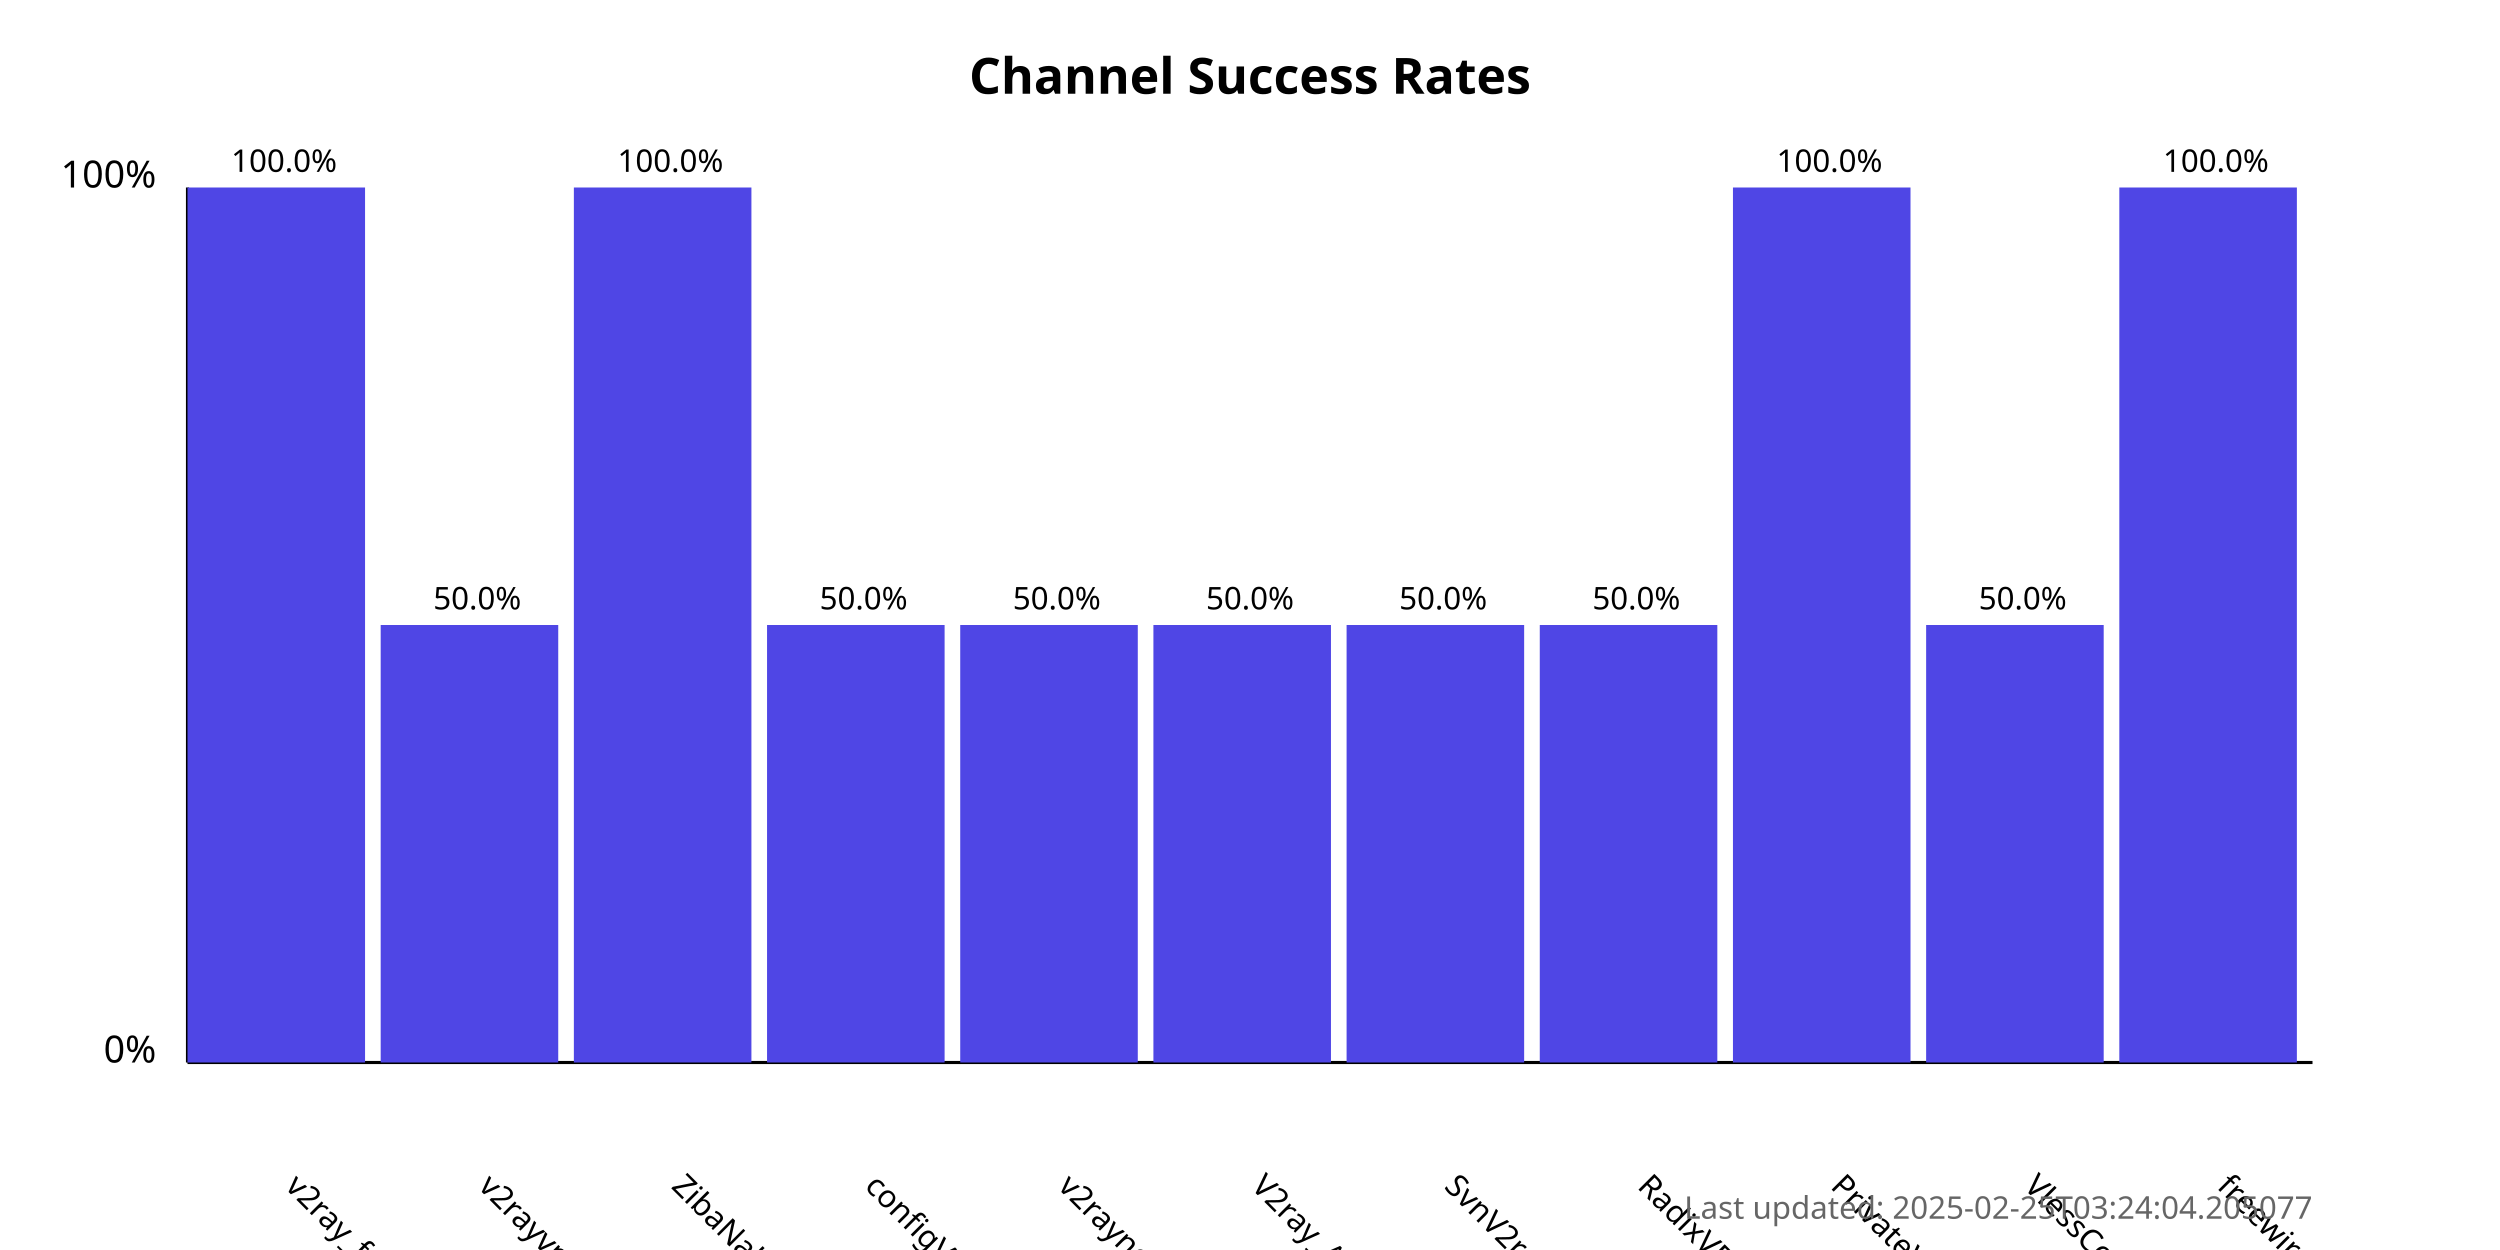
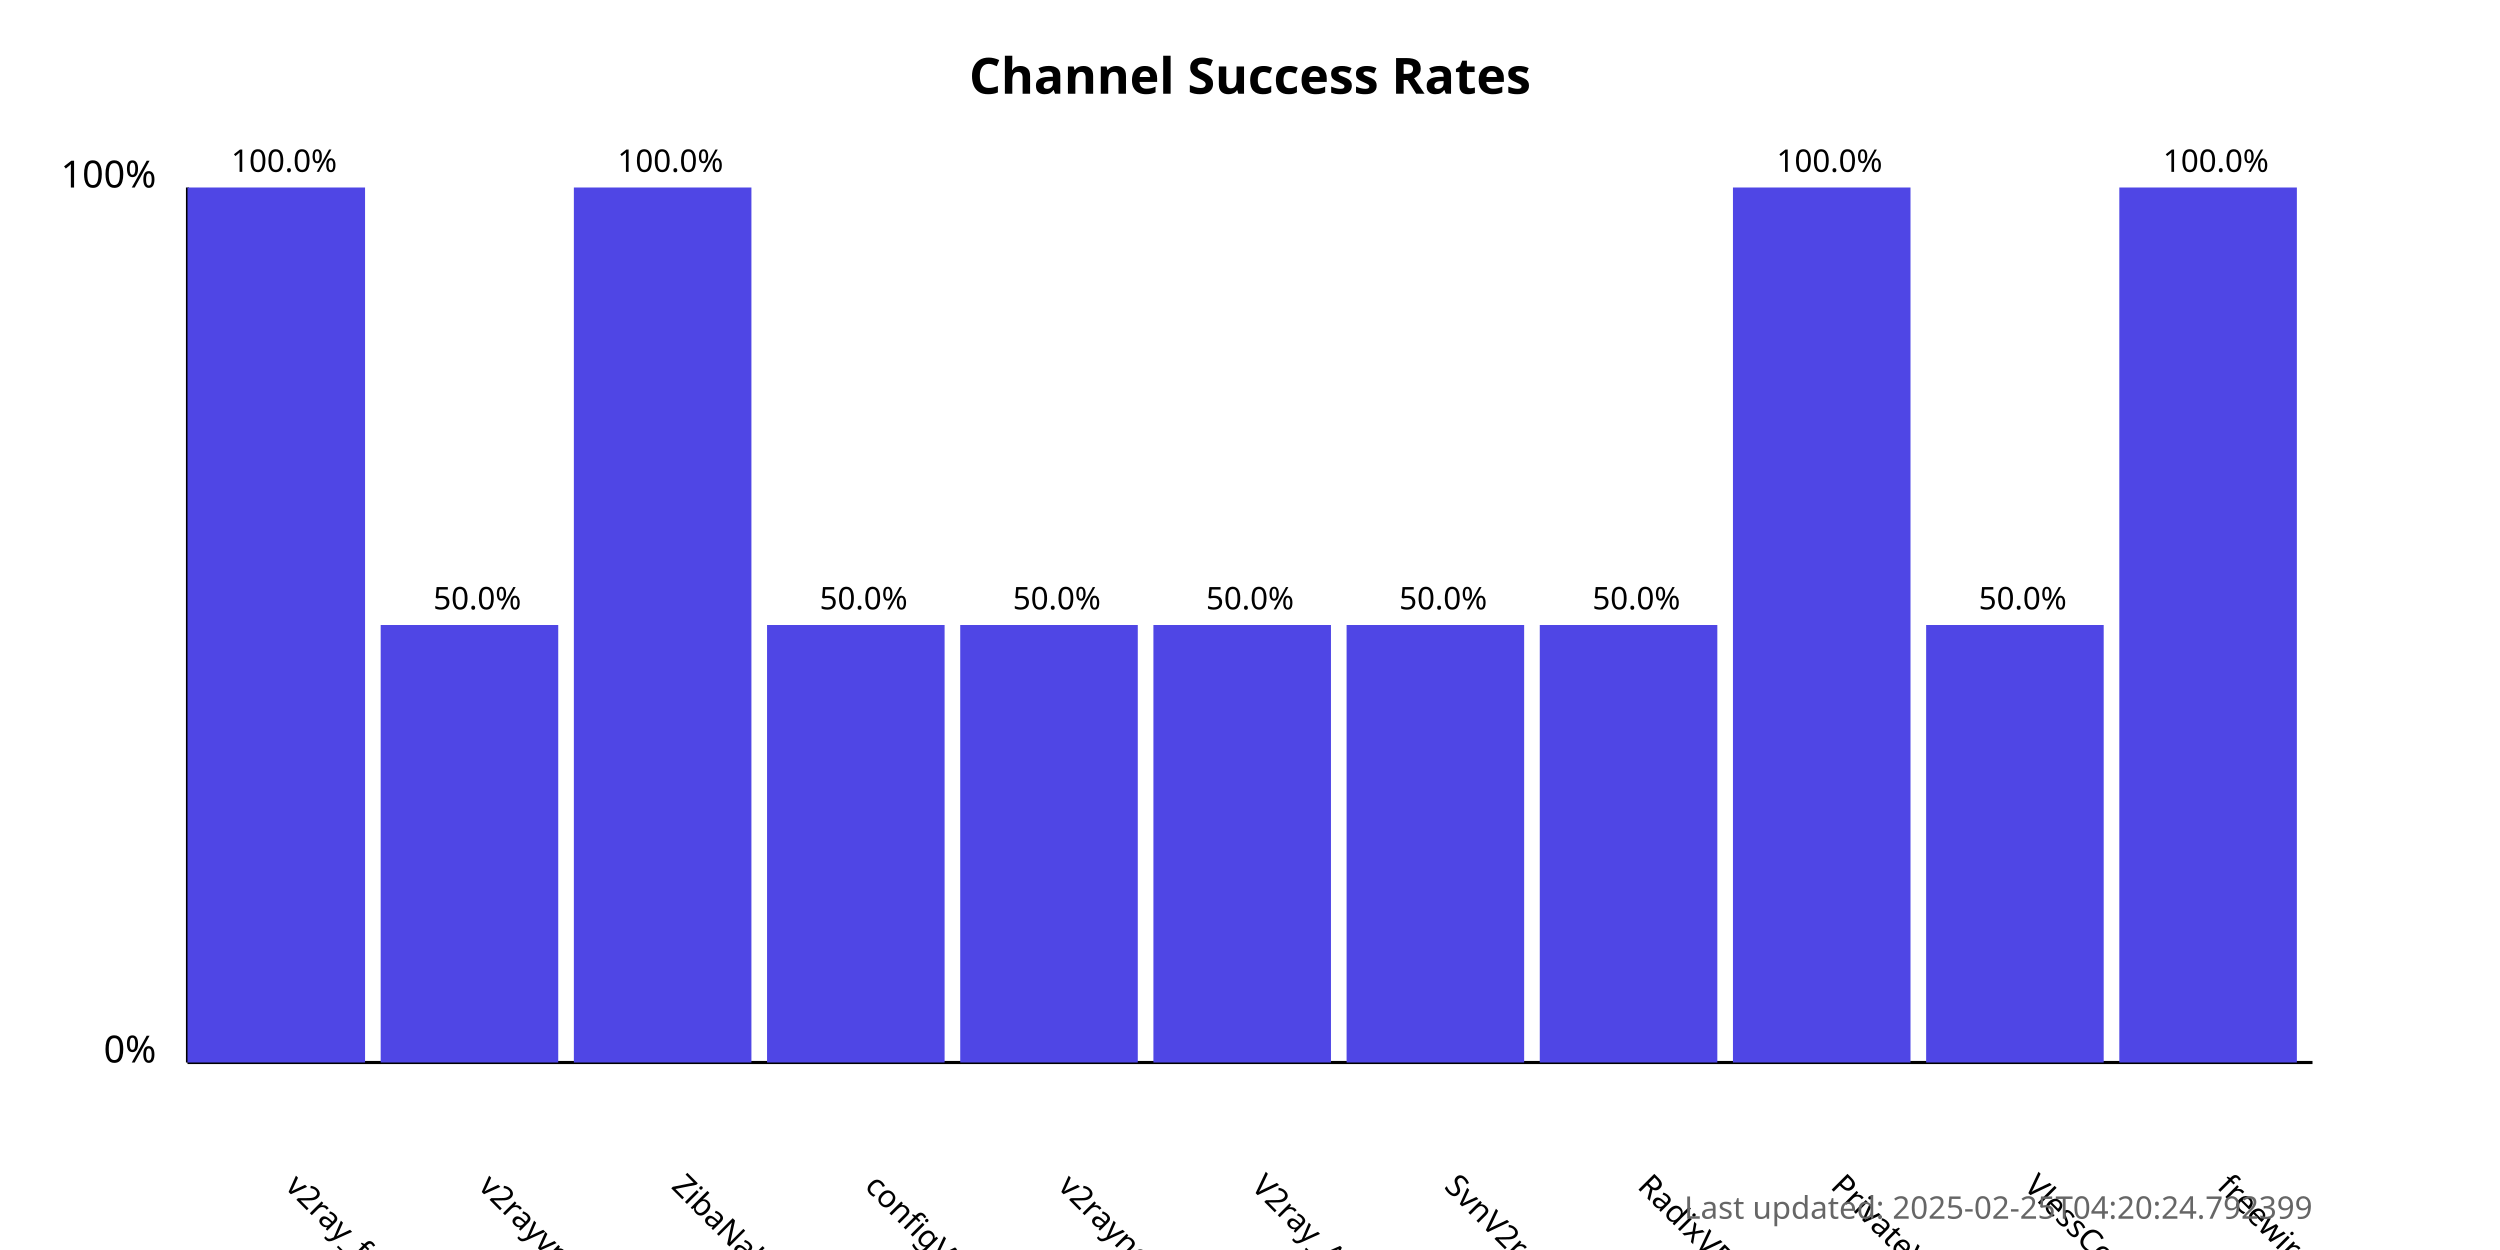
<svg xmlns="http://www.w3.org/2000/svg" width="800" height="400">
  <style>
            .chart-title { font: bold 16px sans-serif; }
            .axis-label { font: 12px sans-serif; }
            .tick-label { font: 10px sans-serif; }
            .bar { fill: #4f46e5; }
            .bar:hover { fill: #6366f1; }
            .timestamp { font: 10px sans-serif; fill: #666; }
        </style>
  <text x="400.0" y="30" text-anchor="middle" class="chart-title">
            Channel Success Rates
        </text>
  <line x1="60" y1="340" x2="60" y2="60" stroke="black" stroke-width="1" />
  <line x1="60" y1="340" x2="740" y2="340" stroke="black" stroke-width="1" />
  <text x="50" y="340" text-anchor="end" class="axis-label">0%</text>
  <text x="50" y="60" text-anchor="end" class="axis-label">100%</text>
  <g>
    <rect x="60" y="60.0" width="56.818" height="280.0" class="bar" />
    <text x="90.909" y="380" transform="rotate(45, 90.90909, 380)" text-anchor="start" class="tick-label">
                v2ray_free_conf
            </text>
    <text x="90.909" y="55.0" text-anchor="middle" class="tick-label">
                100.0%
            </text>
  </g>
  <g>
    <rect x="121.818" y="200.0" width="56.818" height="140.0" class="bar" />
    <text x="152.727" y="380" transform="rotate(45, 152.7273, 380)" text-anchor="start" class="tick-label">
                v2rayvpno
            </text>
    <text x="152.727" y="195.0" text-anchor="middle" class="tick-label">
                50.0%
            </text>
  </g>
  <g>
    <rect x="183.636" y="60.0" width="56.818" height="280.0" class="bar" />
    <text x="214.545" y="380" transform="rotate(45, 214.5455, 380)" text-anchor="start" class="tick-label">
                ZibaNabz
            </text>
    <text x="214.545" y="55.0" text-anchor="middle" class="tick-label">
                100.0%
            </text>
  </g>
  <g>
    <rect x="245.455" y="200.0" width="56.818" height="140.0" class="bar" />
    <text x="276.364" y="380" transform="rotate(45, 276.3636, 380)" text-anchor="start" class="tick-label">
                configV2rayForFree
            </text>
    <text x="276.364" y="195.0" text-anchor="middle" class="tick-label">
                50.0%
            </text>
  </g>
  <g>
    <rect x="307.273" y="200.0" width="56.818" height="140.0" class="bar" />
    <text x="338.182" y="380" transform="rotate(45, 338.1818, 380)" text-anchor="start" class="tick-label">
                v2rayngvpn
            </text>
    <text x="338.182" y="195.0" text-anchor="middle" class="tick-label">
                50.0%
            </text>
  </g>
  <g>
    <rect x="369.091" y="200.0" width="56.818" height="140.0" class="bar" />
    <text x="400.0" y="380" transform="rotate(45, 400.0, 380)" text-anchor="start" class="tick-label">
                V2ray_Alpha
            </text>
    <text x="400.0" y="195.0" text-anchor="middle" class="tick-label">
                50.0%
            </text>
  </g>
  <g>
    <rect x="430.909" y="200.0" width="56.818" height="140.0" class="bar" />
    <text x="461.818" y="380" transform="rotate(45, 461.8182, 380)" text-anchor="start" class="tick-label">
                SvnV2ray
            </text>
    <text x="461.818" y="195.0" text-anchor="middle" class="tick-label">
                50.0%
            </text>
  </g>
  <g>
    <rect x="492.727" y="200.0" width="56.818" height="140.0" class="bar" />
    <text x="523.636" y="380" transform="rotate(45, 523.6364, 380)" text-anchor="start" class="tick-label">
                RadixVPN
            </text>
    <text x="523.636" y="195.0" text-anchor="middle" class="tick-label">
                50.0%
            </text>
  </g>
  <g>
    <rect x="554.545" y="60.0" width="56.818" height="280.0" class="bar" />
    <text x="585.455" y="380" transform="rotate(45, 585.4545, 380)" text-anchor="start" class="tick-label">
                PrivateVPNs
            </text>
    <text x="585.455" y="55.0" text-anchor="middle" class="tick-label">
                100.0%
            </text>
  </g>
  <g>
    <rect x="616.364" y="200.0" width="56.818" height="140.0" class="bar" />
    <text x="647.273" y="380" transform="rotate(45, 647.2727, 380)" text-anchor="start" class="tick-label">
                VlessConfig
            </text>
    <text x="647.273" y="195.0" text-anchor="middle" class="tick-label">
                50.0%
            </text>
  </g>
  <g>
    <rect x="678.182" y="60.0" width="56.818" height="280.0" class="bar" />
    <text x="709.091" y="380" transform="rotate(45, 709.0909, 380)" text-anchor="start" class="tick-label">
                freewireguard
            </text>
    <text x="709.091" y="55.0" text-anchor="middle" class="tick-label">
                100.0%
            </text>
  </g>
  <text x="740" y="390" text-anchor="end" class="timestamp">
-             Last updated: 2025-02-25T03:24:04.205077
+             Last updated: 2025-02-25T04:20:24.792399
        </text>
</svg>
